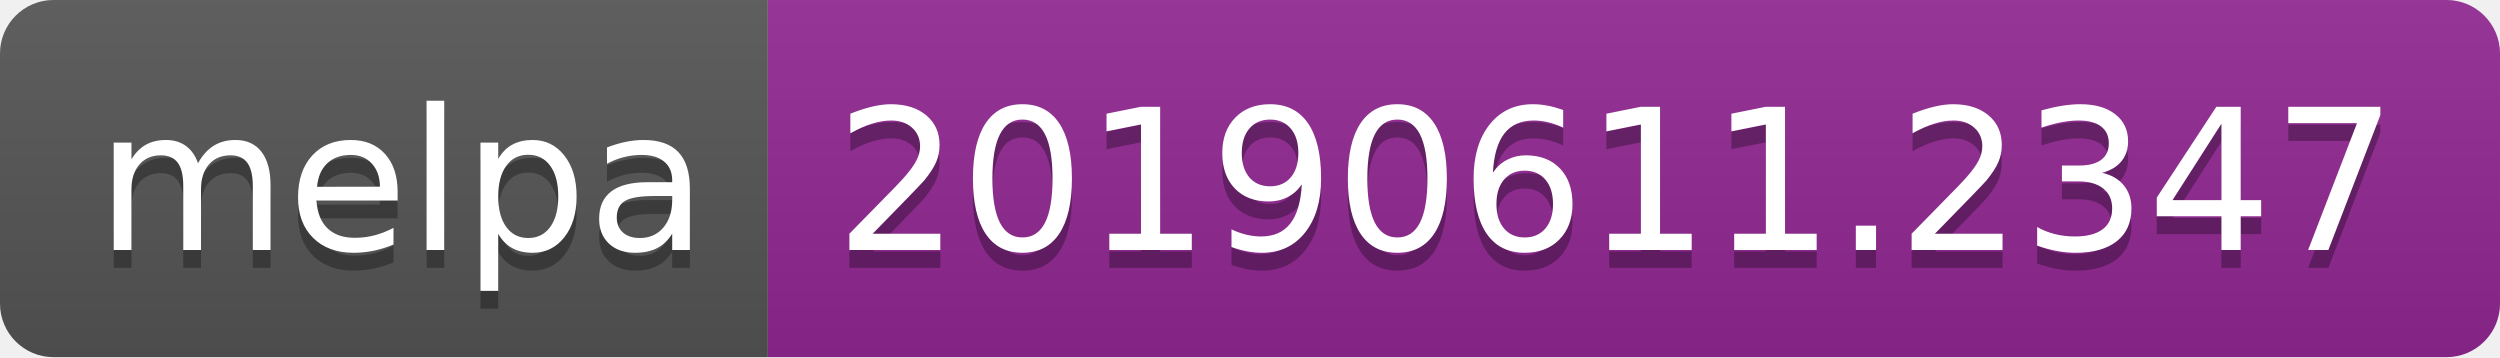
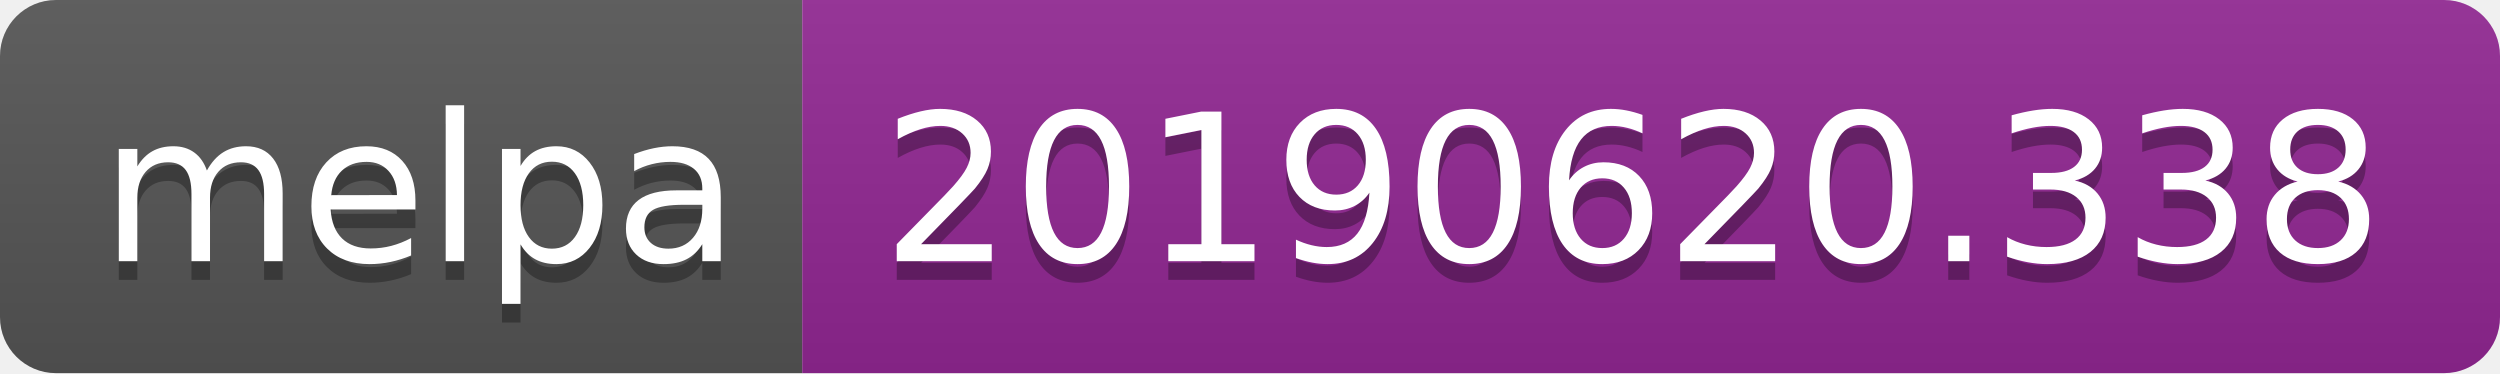
- <svg xmlns="http://www.w3.org/2000/svg" width="140" height="20">
+ <svg xmlns="http://www.w3.org/2000/svg" width="134" height="20">
  <linearGradient id="b" x2="0" y2="100%">
    <stop offset="0" stop-color="#bbb" stop-opacity=".1" />
    <stop offset="1" stop-opacity=".1" />
  </linearGradient>
  <clipPath id="a">
-     <rect width="140" height="20" rx="3" fill="#fff" />
+     <rect width="134" height="20" rx="3" fill="#fff" />
  </clipPath>
  <g clip-path="url(#a)">
    <path fill="#555" d="M0 0h43v20H0z" />
-     <path fill="#922793" d="M43 0h97v20H43z" />
-     <path fill="url(#b)" d="M0 0h140v20H0z" />
+     <path fill="#922793" d="M43 0h91v20H43z" />
+     <path fill="url(#b)" d="M0 0h134v20H0z" />
  </g>
  <g fill="#fff" text-anchor="middle" font-family="DejaVu Sans,Verdana,Geneva,sans-serif" font-size="110">
    <text x="225" y="150" fill="#010101" fill-opacity=".3" transform="scale(.1)" textLength="330">melpa</text>
    <text x="225" y="140" transform="scale(.1)" textLength="330">melpa</text>
-     <text x="905" y="150" fill="#010101" fill-opacity=".3" transform="scale(.1)" textLength="870">20190611.2347</text>
-     <text x="905" y="140" transform="scale(.1)" textLength="870">20190611.2347</text>
+     <text x="875" y="150" fill="#010101" fill-opacity=".3" transform="scale(.1)" textLength="810">20190620.338</text>
+     <text x="875" y="140" transform="scale(.1)" textLength="810">20190620.338</text>
  </g>
</svg>
